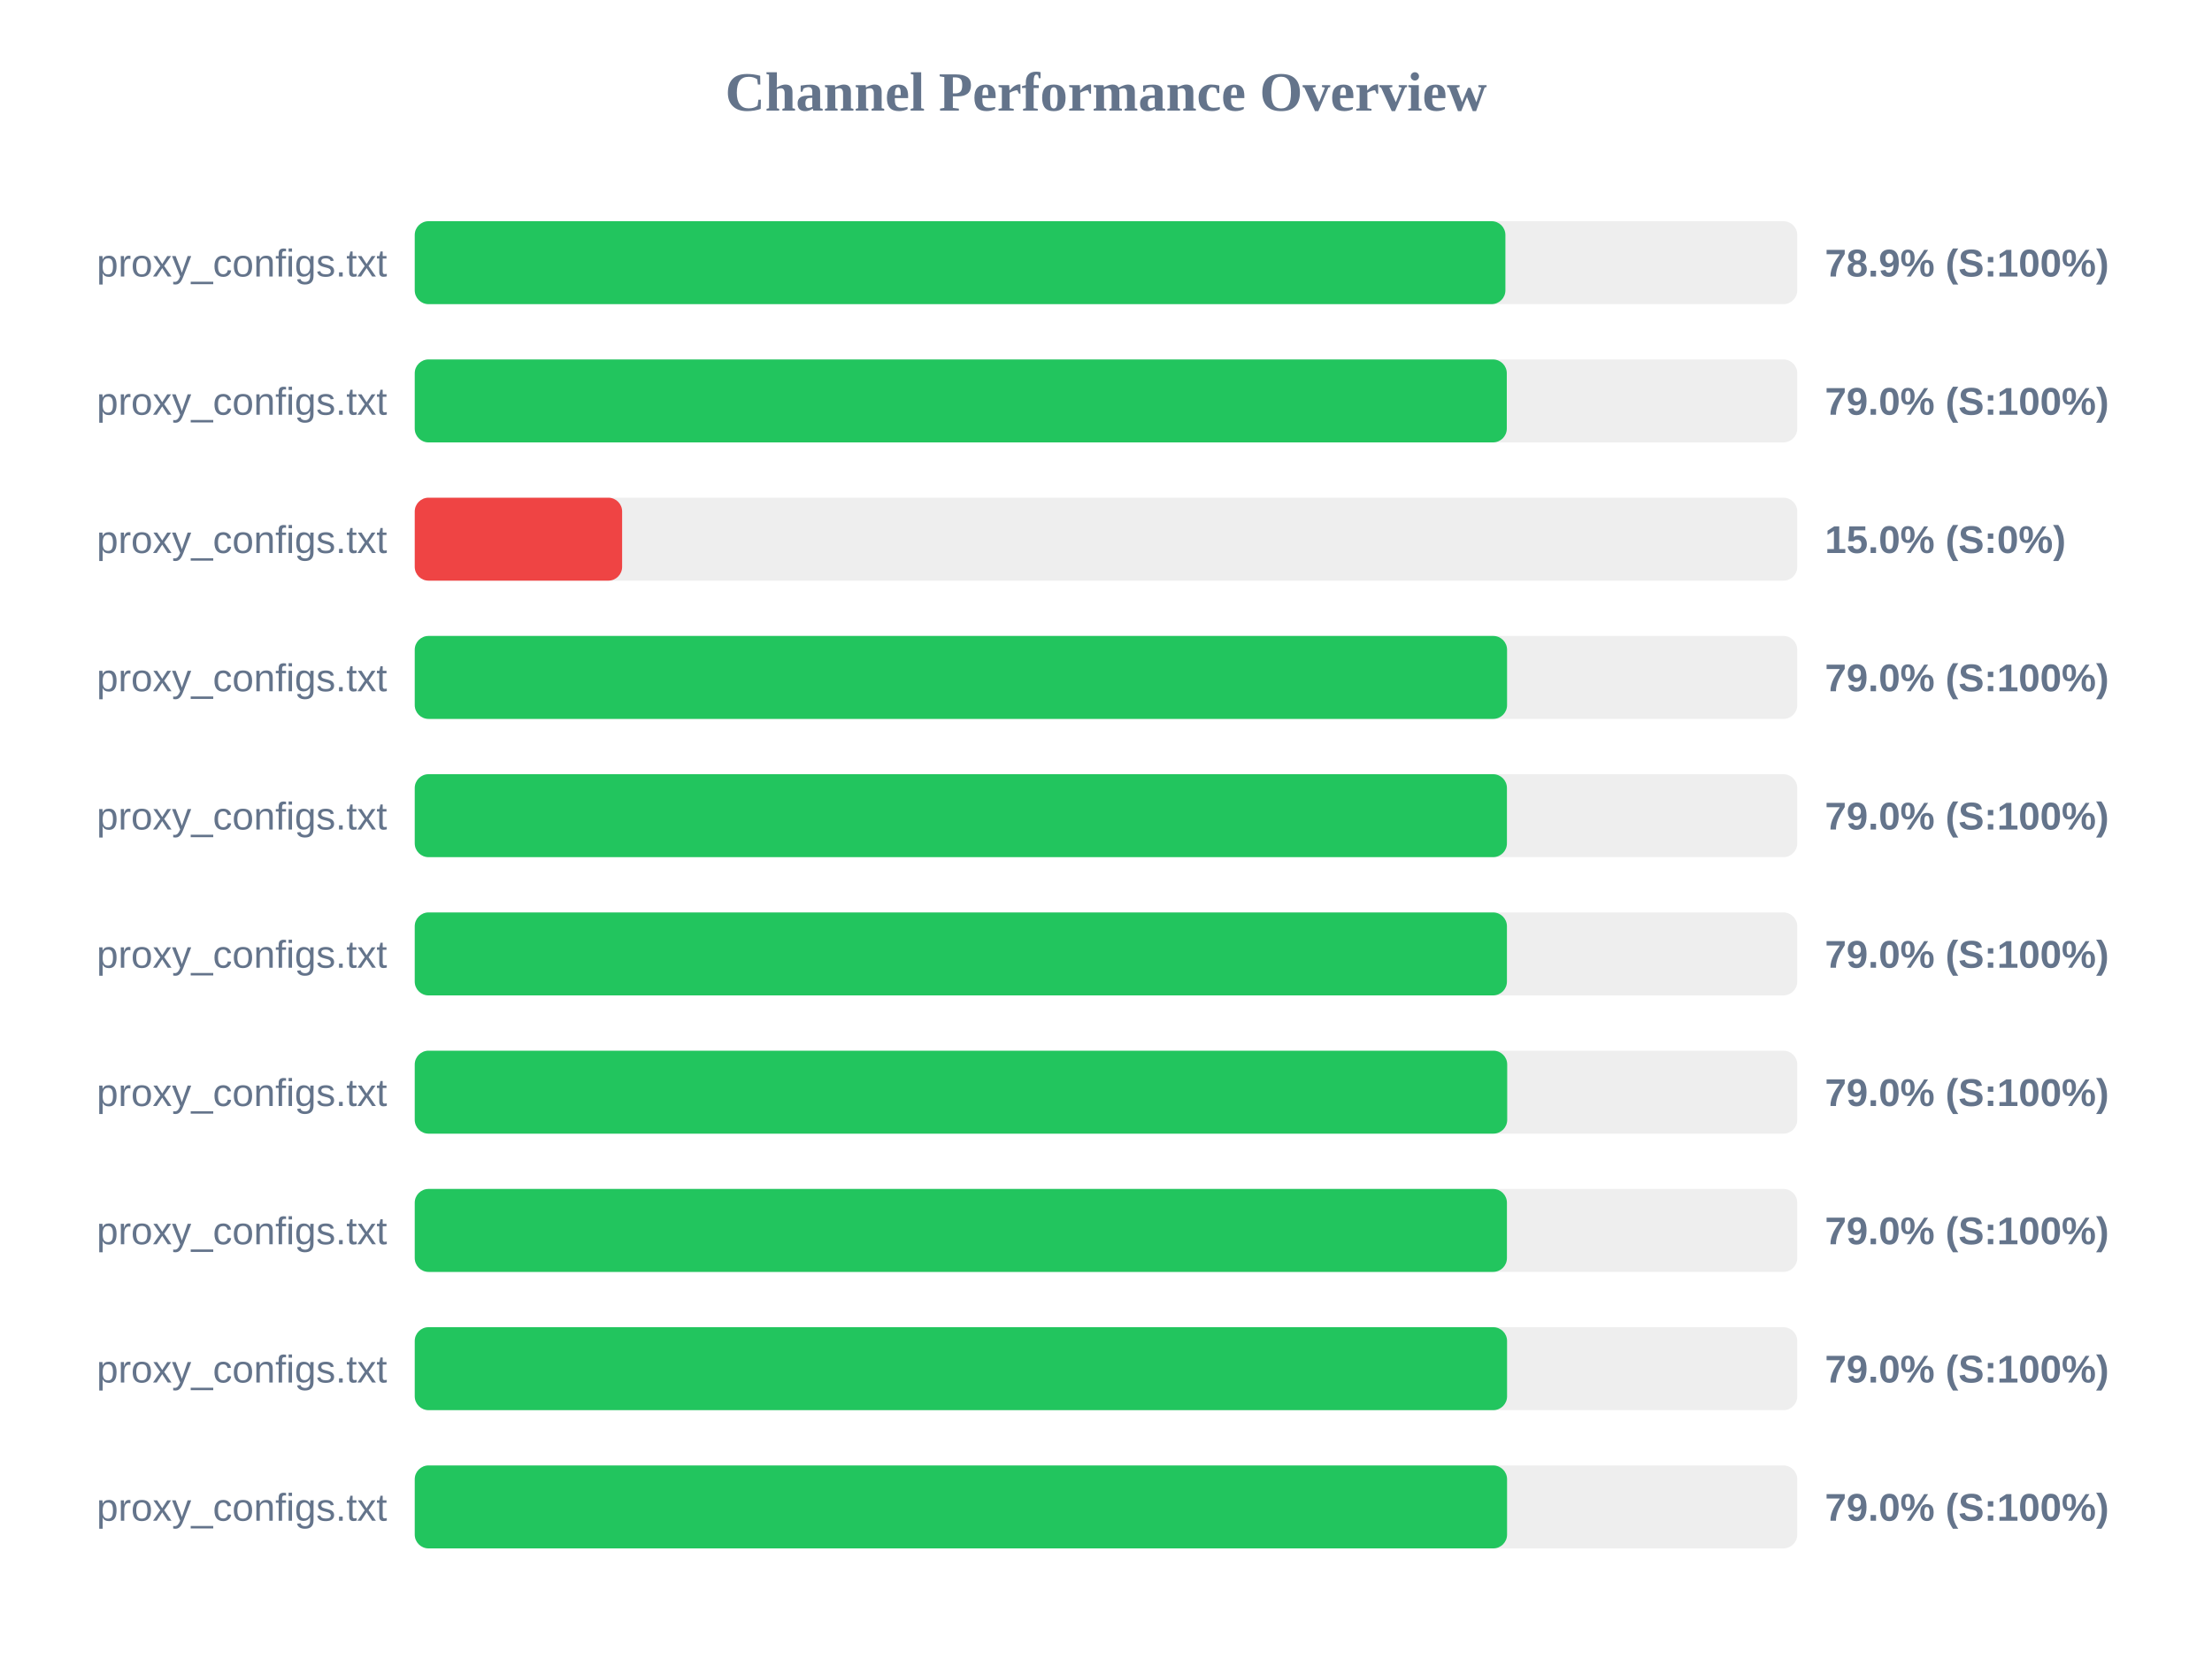
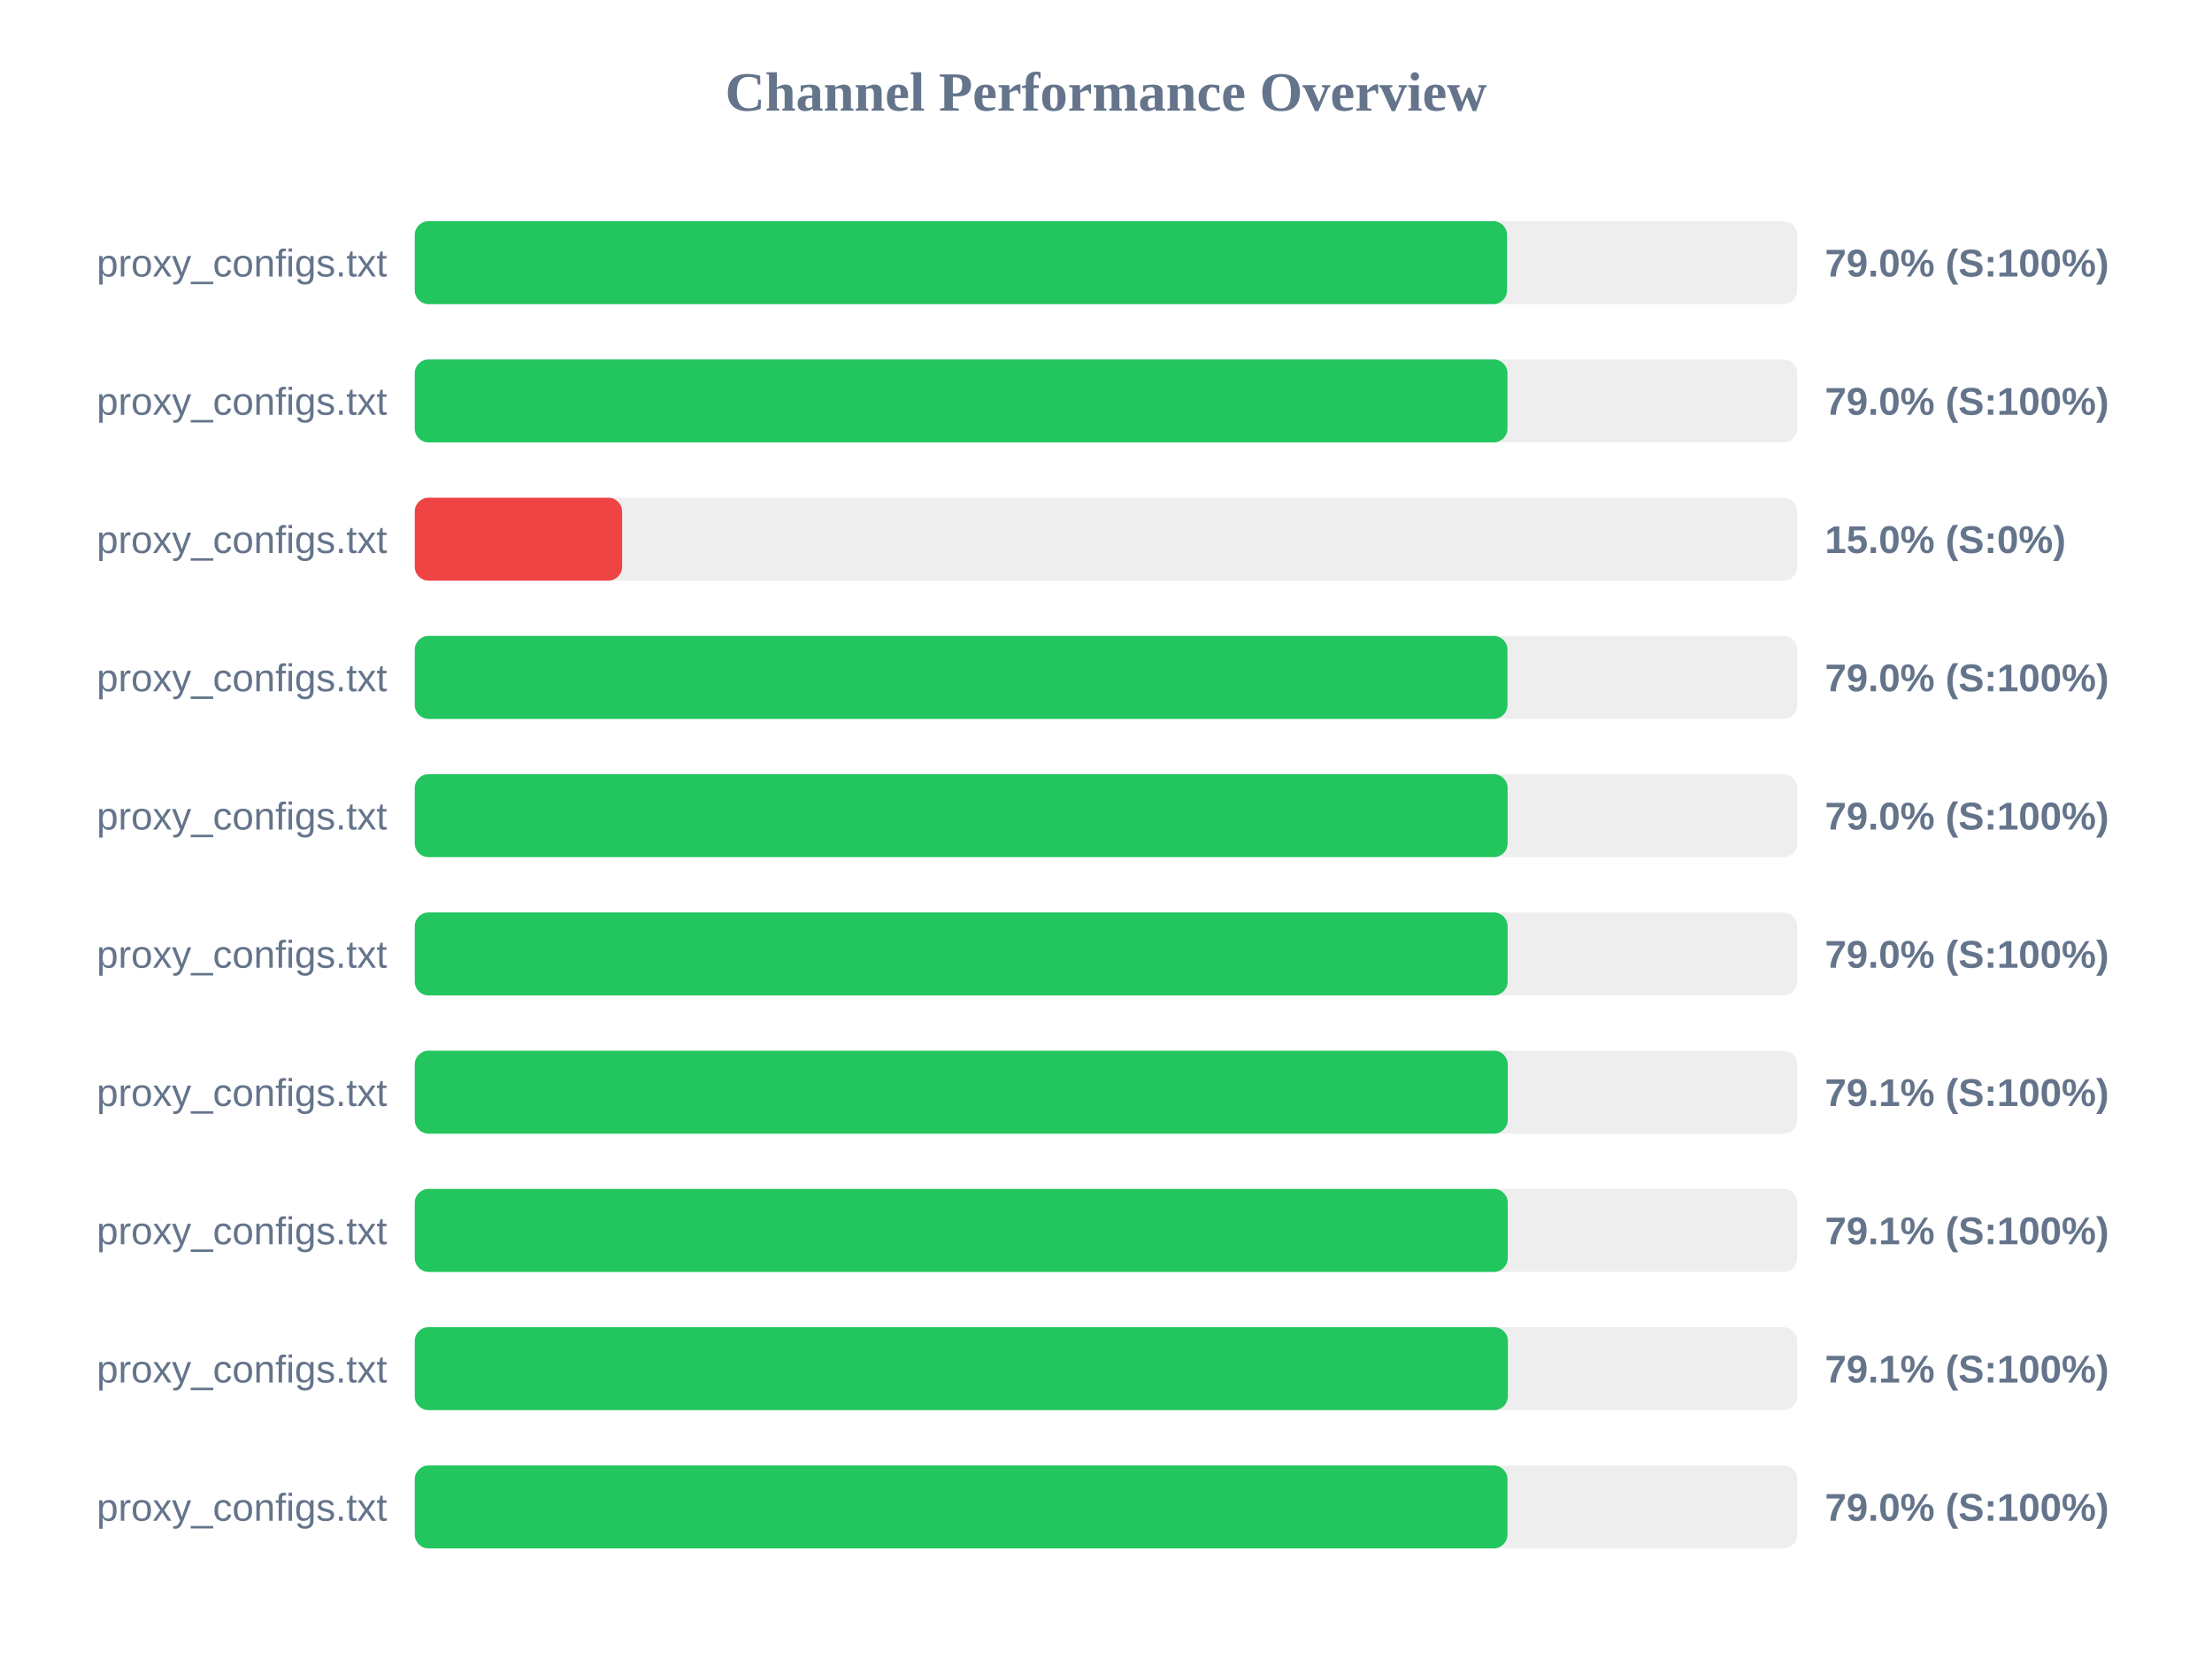
<svg xmlns="http://www.w3.org/2000/svg" width="800" height="600" version="1.1">
  <style>
        .row { font: 14px Arial; fill: #64748b; }
        .score { font: bold 14px Arial; fill: #64748b; }
    </style>
  <text x="400" y="40" text-anchor="middle" font-size="20px" font-weight="bold" fill="#64748b">Channel Performance Overview</text>
  <rect x="150" y="80" width="500" height="30" fill="#eee" rx="5" />
-   <rect x="150" y="80" width="394.45" height="30" fill="#22c55e" rx="5" />
+   <rect x="150" y="80" width="395.05" height="30" fill="#22c55e" rx="5" />
  <text x="140" y="100" text-anchor="end" class="row">proxy_configs.txt</text>
-   <text x="660" y="100" text-anchor="start" class="score">78.9% (S:100%)</text>
+   <text x="660" y="100" text-anchor="start" class="score">79.0% (S:100%)</text>
  <rect x="150" y="130" width="500" height="30" fill="#eee" rx="5" />
-   <rect x="150" y="130" width="394.95" height="30" fill="#22c55e" rx="5" />
+   <rect x="150" y="130" width="395.2" height="30" fill="#22c55e" rx="5" />
  <text x="140" y="150" text-anchor="end" class="row">proxy_configs.txt</text>
  <text x="660" y="150" text-anchor="start" class="score">79.0% (S:100%)</text>
  <rect x="150" y="180" width="500" height="30" fill="#eee" rx="5" />
  <rect x="150" y="180" width="75.0" height="30" fill="#ef4444" rx="5" />
  <text x="140" y="200" text-anchor="end" class="row">proxy_configs.txt</text>
  <text x="660" y="200" text-anchor="start" class="score">15.0% (S:0%)</text>
  <rect x="150" y="230" width="500" height="30" fill="#eee" rx="5" />
-   <rect x="150" y="230" width="395.05" height="30" fill="#22c55e" rx="5" />
+   <rect x="150" y="230" width="395.2" height="30" fill="#22c55e" rx="5" />
  <text x="140" y="250" text-anchor="end" class="row">proxy_configs.txt</text>
  <text x="660" y="250" text-anchor="start" class="score">79.0% (S:100%)</text>
  <rect x="150" y="280" width="500" height="30" fill="#eee" rx="5" />
-   <rect x="150" y="280" width="395.0" height="30" fill="#22c55e" rx="5" />
+   <rect x="150" y="280" width="395.25" height="30" fill="#22c55e" rx="5" />
  <text x="140" y="300" text-anchor="end" class="row">proxy_configs.txt</text>
  <text x="660" y="300" text-anchor="start" class="score">79.0% (S:100%)</text>
  <rect x="150" y="330" width="500" height="30" fill="#eee" rx="5" />
-   <rect x="150" y="330" width="395.0" height="30" fill="#22c55e" rx="5" />
+   <rect x="150" y="330" width="395.25" height="30" fill="#22c55e" rx="5" />
  <text x="140" y="350" text-anchor="end" class="row">proxy_configs.txt</text>
  <text x="660" y="350" text-anchor="start" class="score">79.0% (S:100%)</text>
  <rect x="150" y="380" width="500" height="30" fill="#eee" rx="5" />
-   <rect x="150" y="380" width="395.1" height="30" fill="#22c55e" rx="5" />
+   <rect x="150" y="380" width="395.3" height="30" fill="#22c55e" rx="5" />
  <text x="140" y="400" text-anchor="end" class="row">proxy_configs.txt</text>
-   <text x="660" y="400" text-anchor="start" class="score">79.0% (S:100%)</text>
+   <text x="660" y="400" text-anchor="start" class="score">79.1% (S:100%)</text>
  <rect x="150" y="430" width="500" height="30" fill="#eee" rx="5" />
-   <rect x="150" y="430" width="395.0" height="30" fill="#22c55e" rx="5" />
+   <rect x="150" y="430" width="395.3" height="30" fill="#22c55e" rx="5" />
  <text x="140" y="450" text-anchor="end" class="row">proxy_configs.txt</text>
-   <text x="660" y="450" text-anchor="start" class="score">79.0% (S:100%)</text>
+   <text x="660" y="450" text-anchor="start" class="score">79.1% (S:100%)</text>
  <rect x="150" y="480" width="500" height="30" fill="#eee" rx="5" />
-   <rect x="150" y="480" width="395.05" height="30" fill="#22c55e" rx="5" />
+   <rect x="150" y="480" width="395.35" height="30" fill="#22c55e" rx="5" />
  <text x="140" y="500" text-anchor="end" class="row">proxy_configs.txt</text>
-   <text x="660" y="500" text-anchor="start" class="score">79.0% (S:100%)</text>
+   <text x="660" y="500" text-anchor="start" class="score">79.1% (S:100%)</text>
  <rect x="150" y="530" width="500" height="30" fill="#eee" rx="5" />
-   <rect x="150" y="530" width="395.05" height="30" fill="#22c55e" rx="5" />
+   <rect x="150" y="530" width="395.2" height="30" fill="#22c55e" rx="5" />
  <text x="140" y="550" text-anchor="end" class="row">proxy_configs.txt</text>
  <text x="660" y="550" text-anchor="start" class="score">79.0% (S:100%)</text>
</svg>
